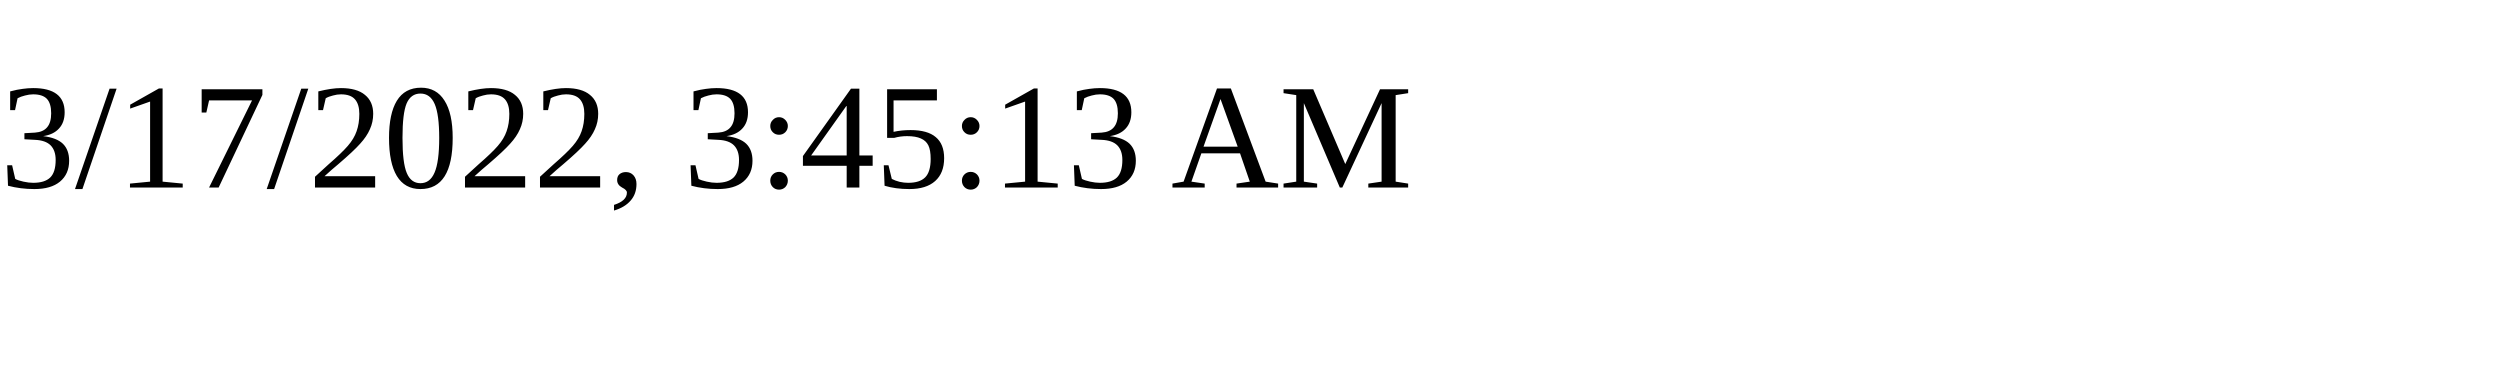
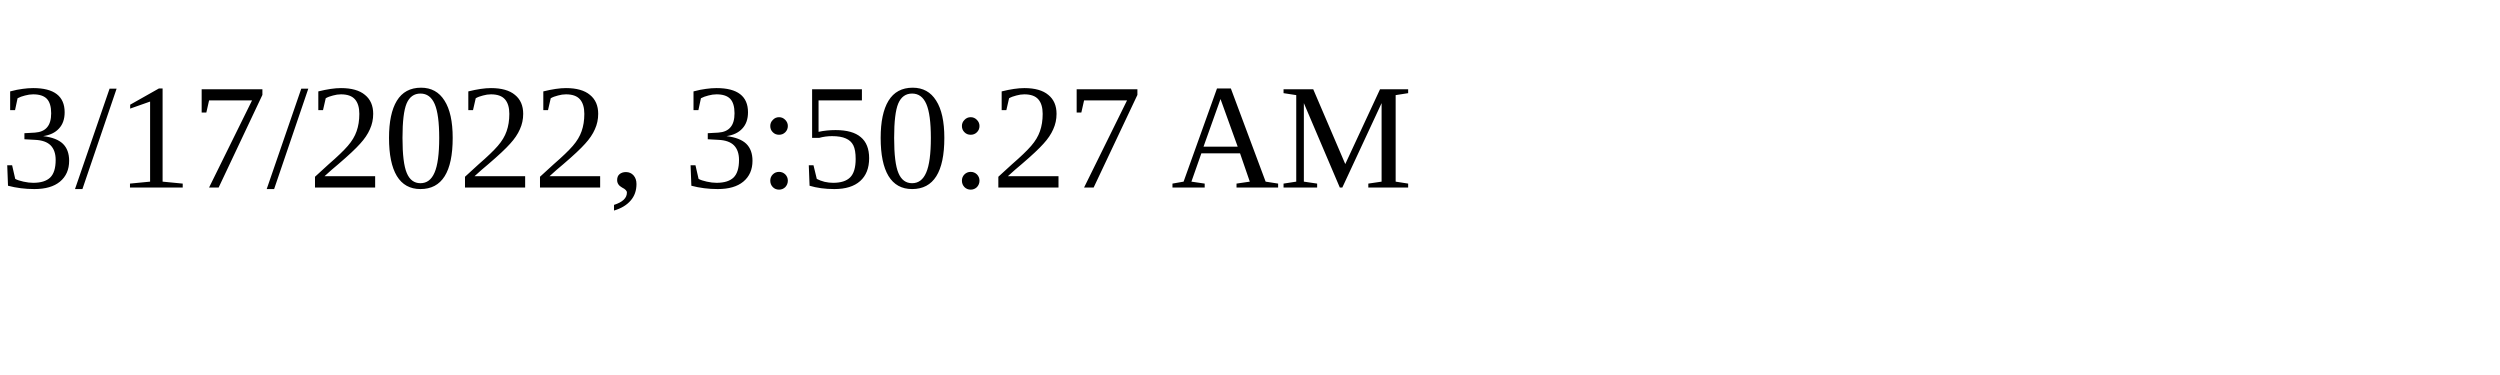
<svg xmlns="http://www.w3.org/2000/svg" height="30" width="200">
-   <text x="0" y="15">3/17/2022, 3:45:13 AM</text>
+   <text x="0" y="15">3/17/2022, 3:50:27 AM</text>
</svg>
